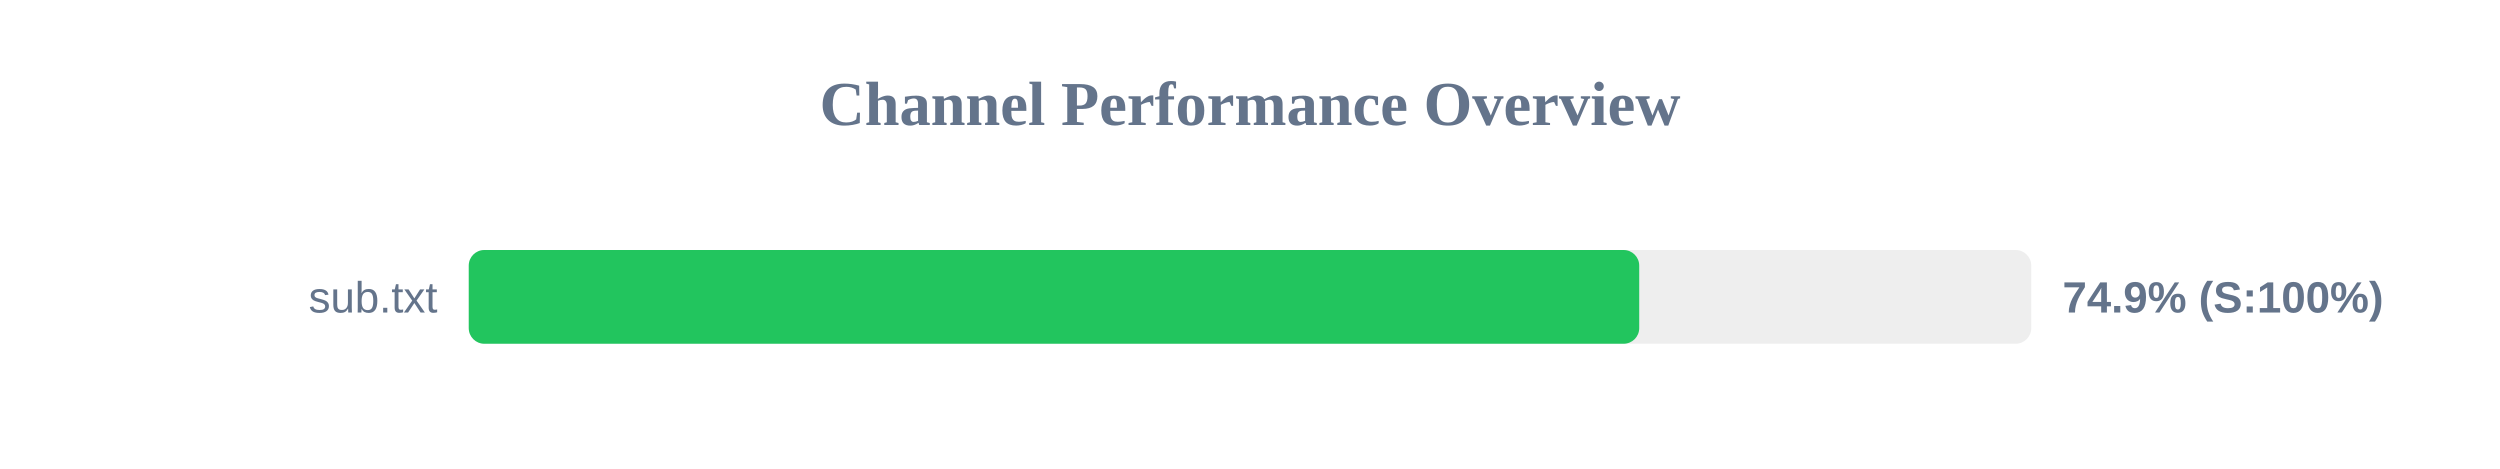
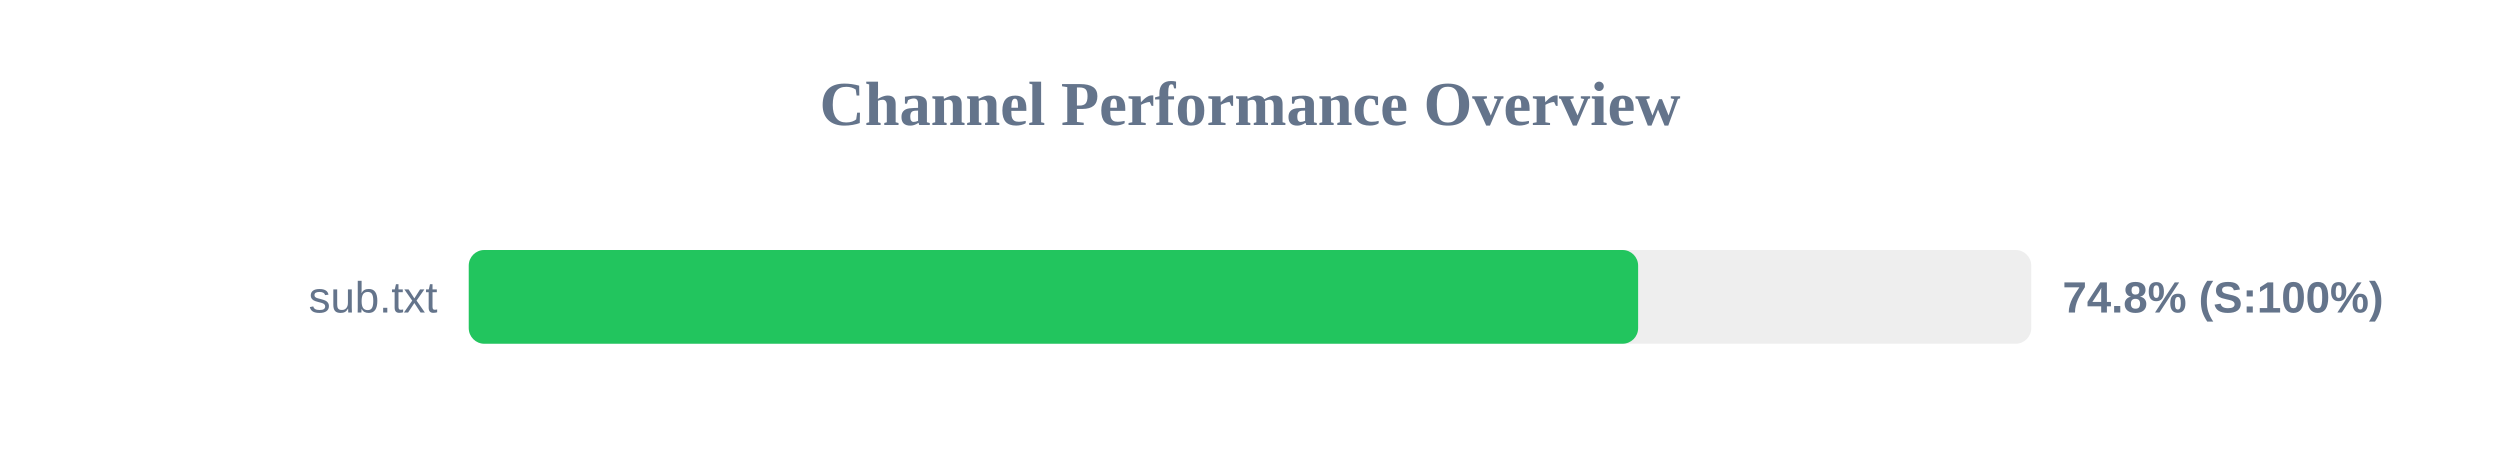
<svg xmlns="http://www.w3.org/2000/svg" width="800" height="150" version="1.1">
  <style>
        .row { font: 14px Arial; fill: #64748b; }
        .score { font: bold 14px Arial; fill: #64748b; }
    </style>
  <text x="400" y="40" text-anchor="middle" font-size="20px" font-weight="bold" fill="#64748b">Channel Performance Overview</text>
  <rect x="150" y="80" width="500" height="30" fill="#eee" rx="5" />
-   <rect x="150" y="80" width="374.55" height="30" fill="#22c55e" rx="5" />
+   <rect x="150" y="80" width="374.2" height="30" fill="#22c55e" rx="5" />
  <text x="140" y="100" text-anchor="end" class="row">sub.txt</text>
-   <text x="660" y="100" text-anchor="start" class="score">74.9% (S:100%)</text>
+   <text x="660" y="100" text-anchor="start" class="score">74.8% (S:100%)</text>
</svg>
